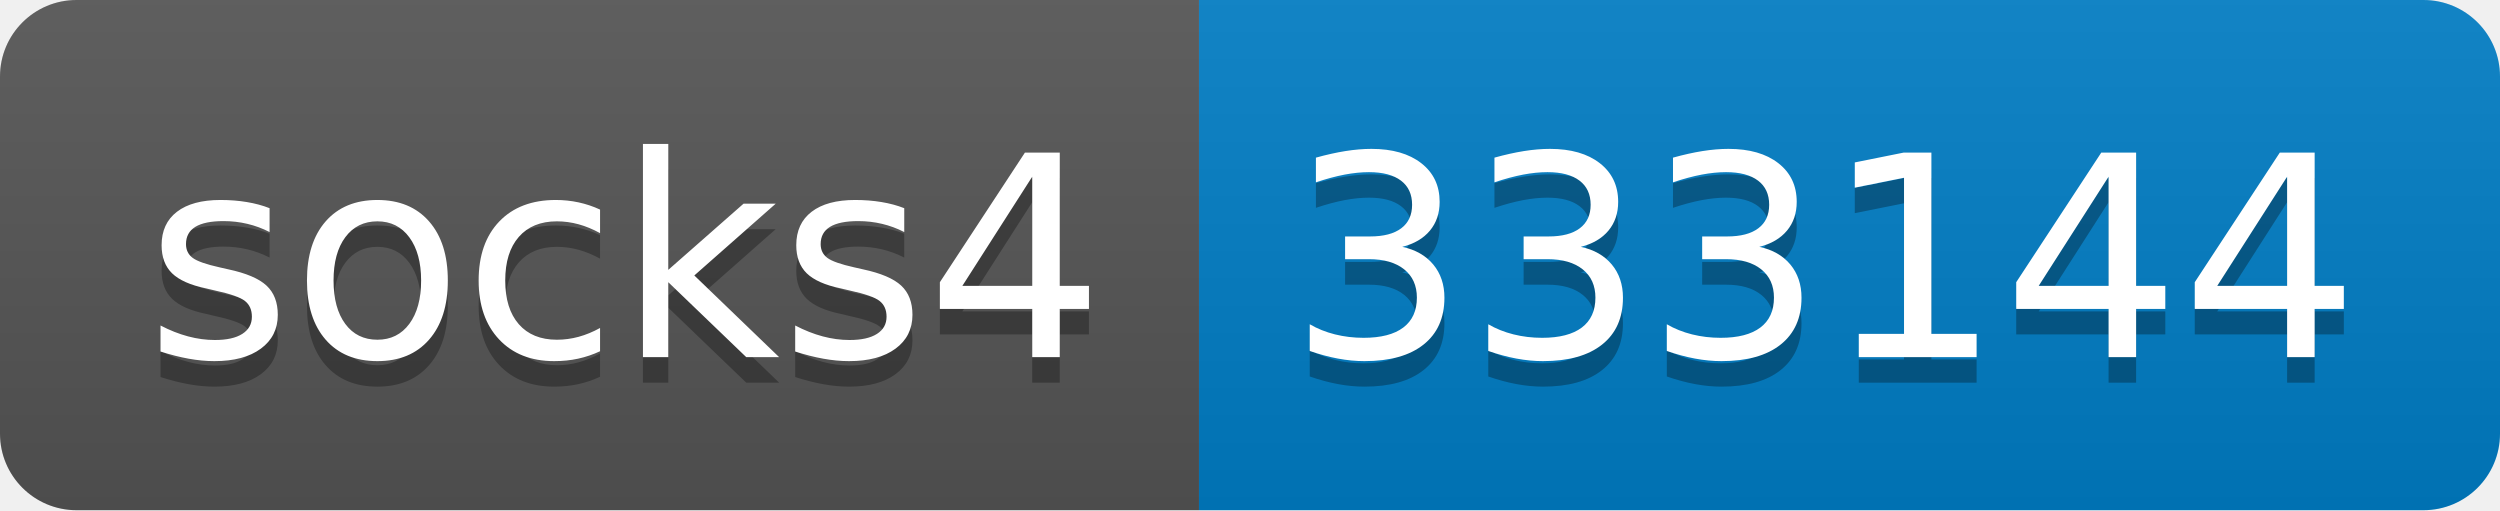
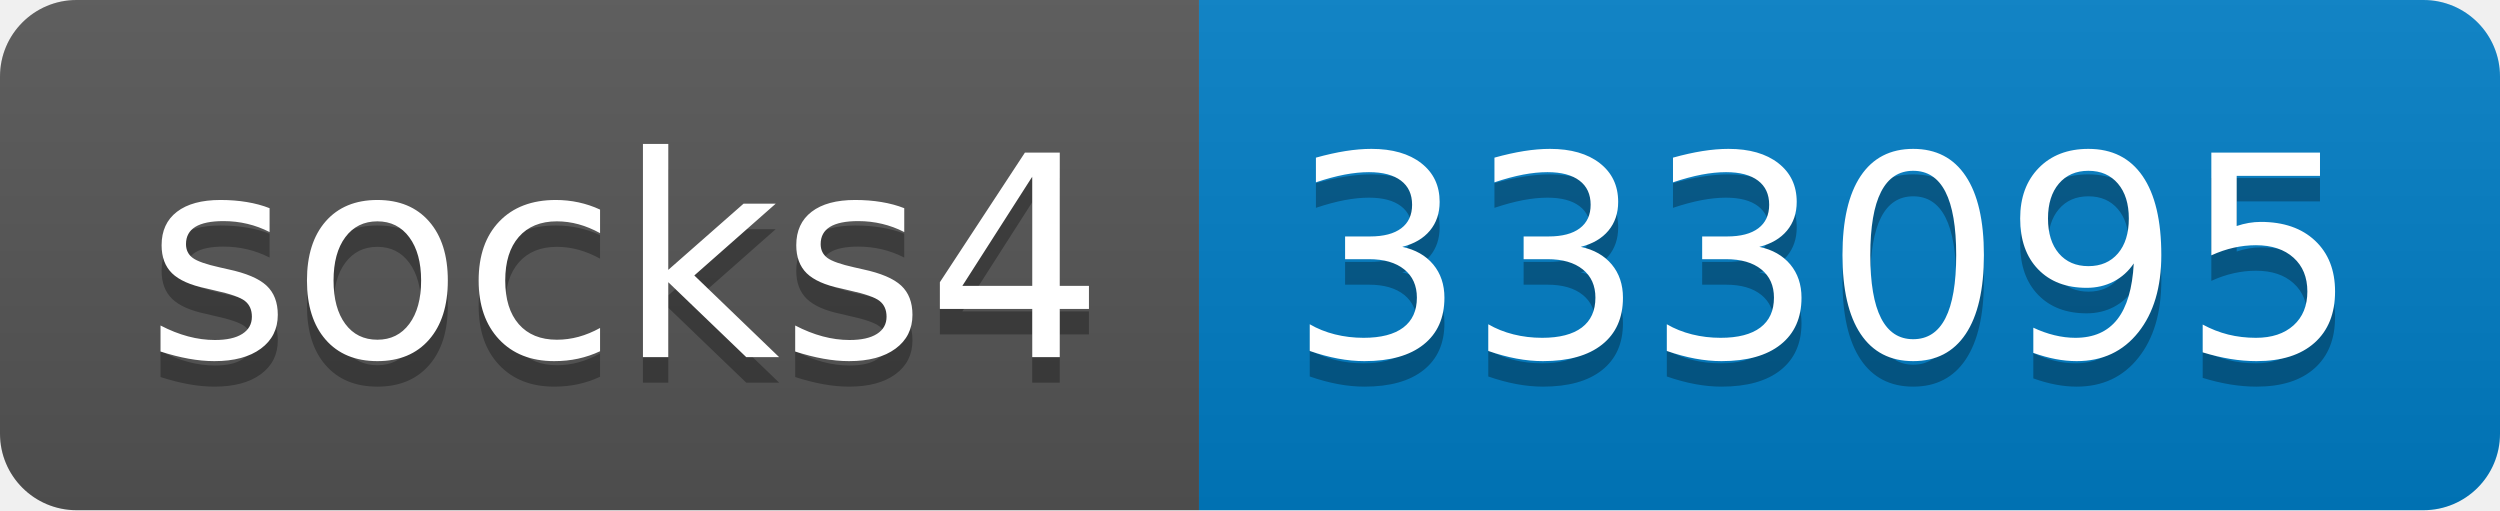
- <svg xmlns="http://www.w3.org/2000/svg" width="98" height="20" role="img" aria-label="socks4: 333144">
+ <svg xmlns="http://www.w3.org/2000/svg" width="98" height="20" role="img" aria-label="socks4: 333095">
  <linearGradient id="s" x2="0" y2="100%">
    <stop offset="0" stop-color="#bbb" stop-opacity=".1" />
    <stop offset="1" stop-opacity=".1" />
  </linearGradient>
  <clipPath id="r">
    <rect width="98" height="20" rx="3" fill="#fff" />
  </clipPath>
  <g clip-path="url(#r)">
    <rect width="47" height="20" fill="#555" />
    <rect x="47" width="51" height="20" fill="#007ec6" />
    <rect width="98" height="20" fill="url(#s)" />
  </g>
  <g fill="#fff" text-anchor="middle" font-family="Verdana,Geneva,DejaVu Sans,sans-serif" text-rendering="geometricPrecision" font-size="110">
    <text aria-hidden="true" x="245" y="150" fill="#010101" fill-opacity=".3" transform="scale(.1)" textLength="370">socks4</text>
    <text x="245" y="140" transform="scale(.1)" fill="#fff" textLength="370">socks4</text>
-     <text aria-hidden="true" x="715" y="150" fill="#010101" fill-opacity=".3" transform="scale(.1)" textLength="410">333144</text>
-     <text x="715" y="140" transform="scale(.1)" fill="#fff" textLength="410">333144</text>
+     <text aria-hidden="true" x="715" y="150" fill="#010101" fill-opacity=".3" transform="scale(.1)" textLength="410">333095</text>
+     <text x="715" y="140" transform="scale(.1)" fill="#fff" textLength="410">333095</text>
  </g>
</svg>
